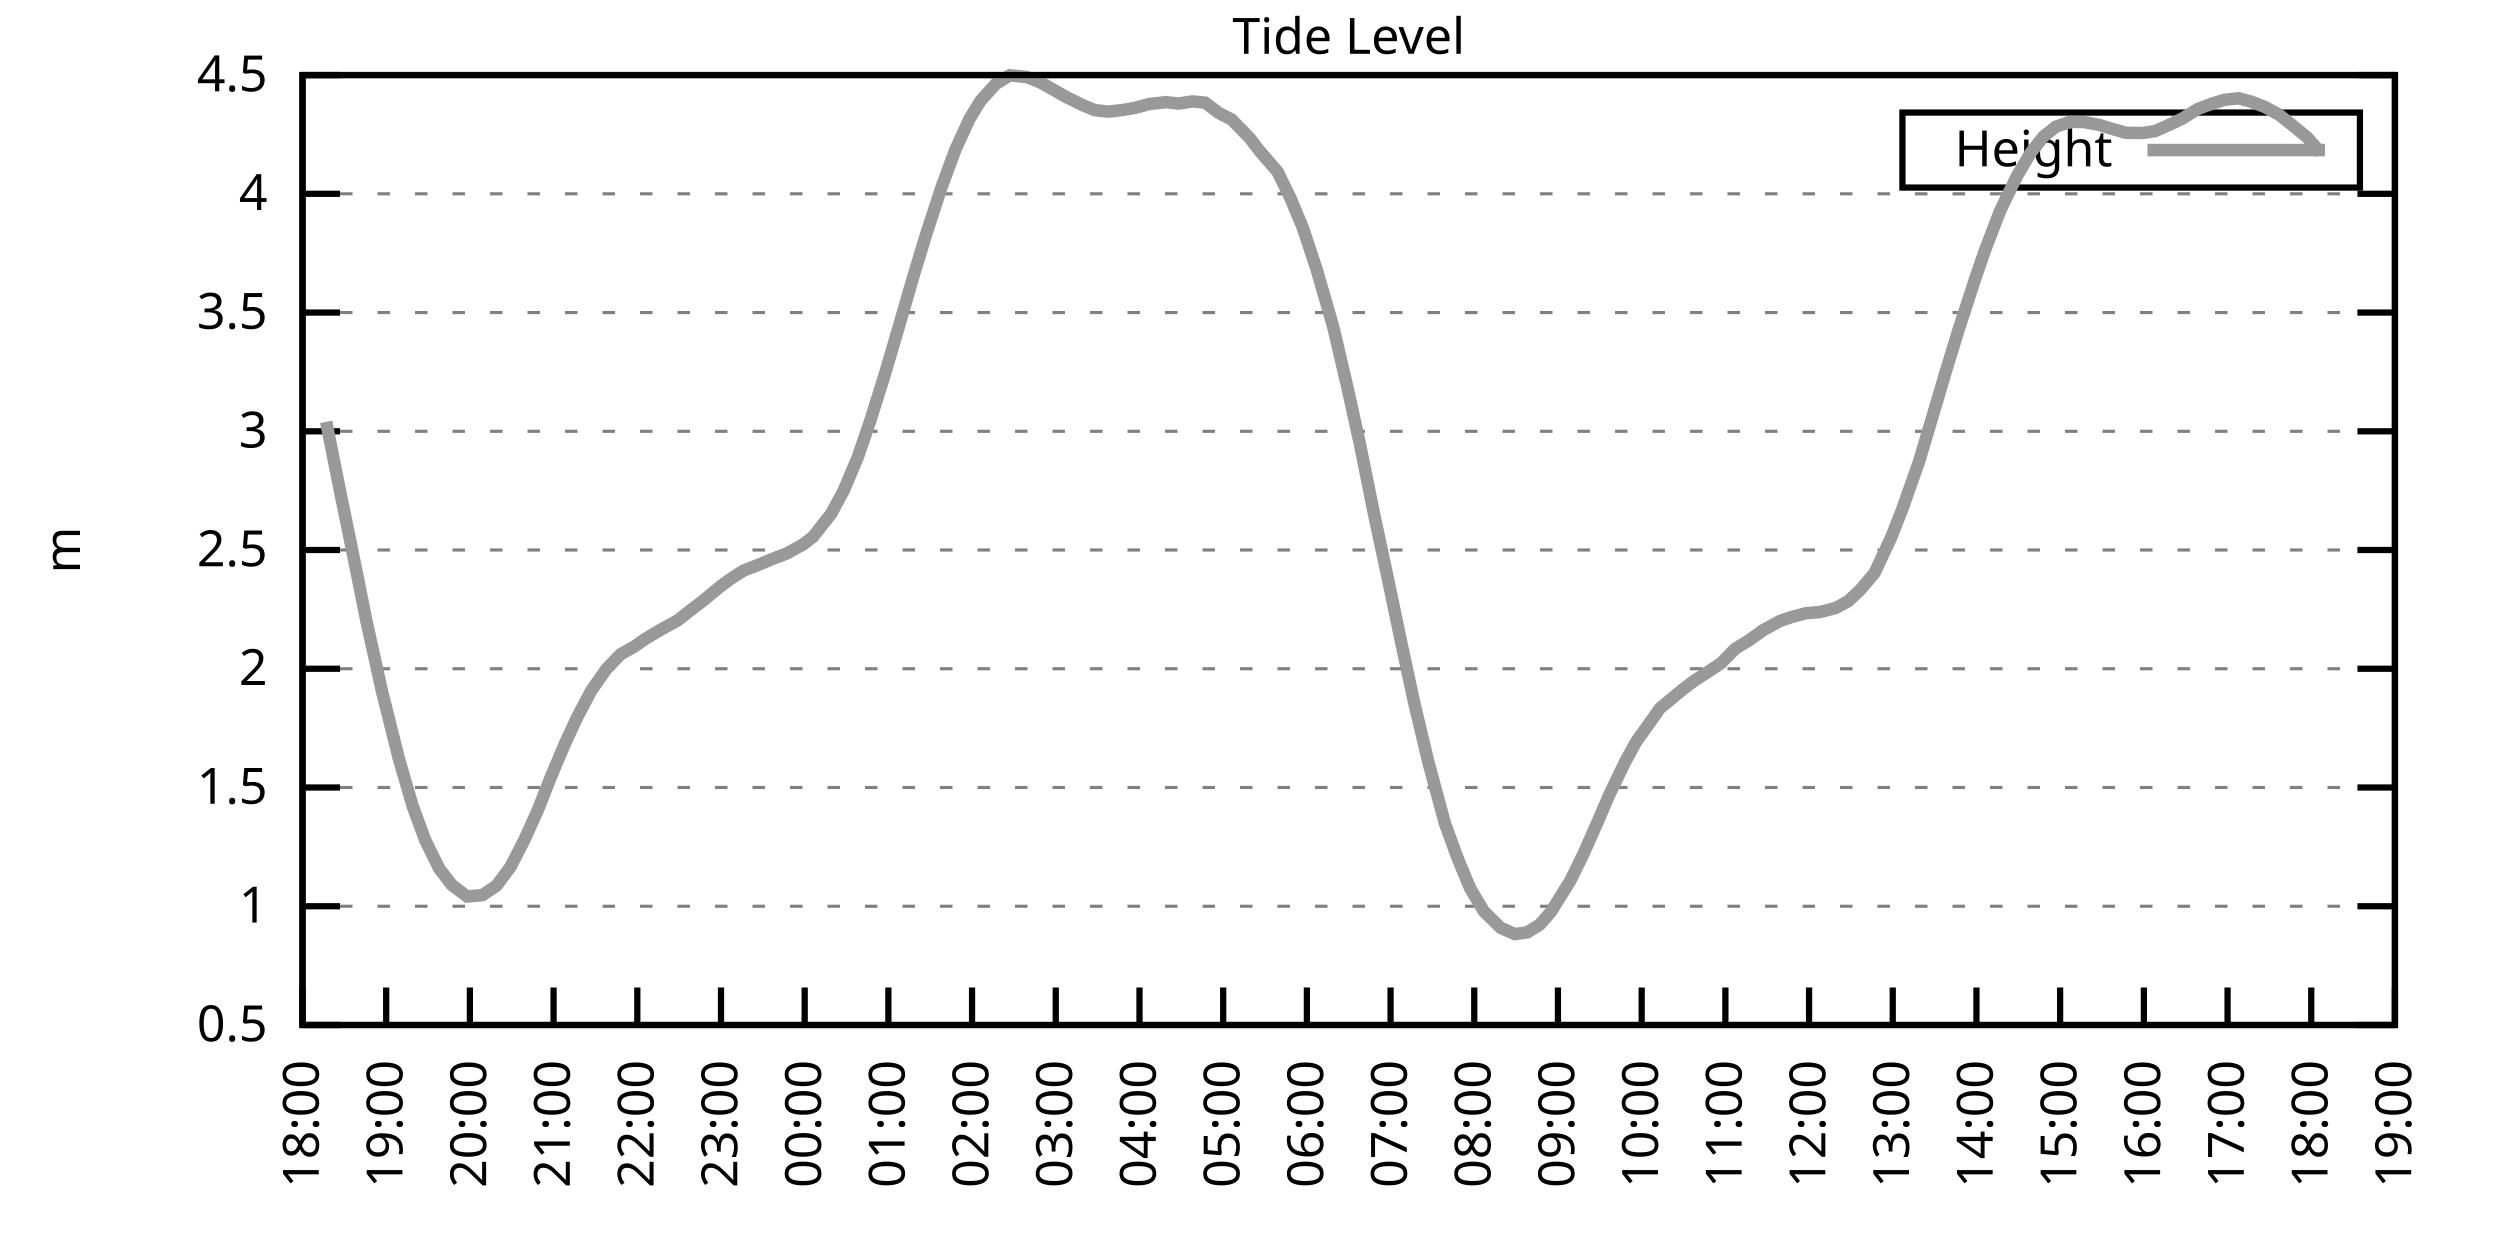
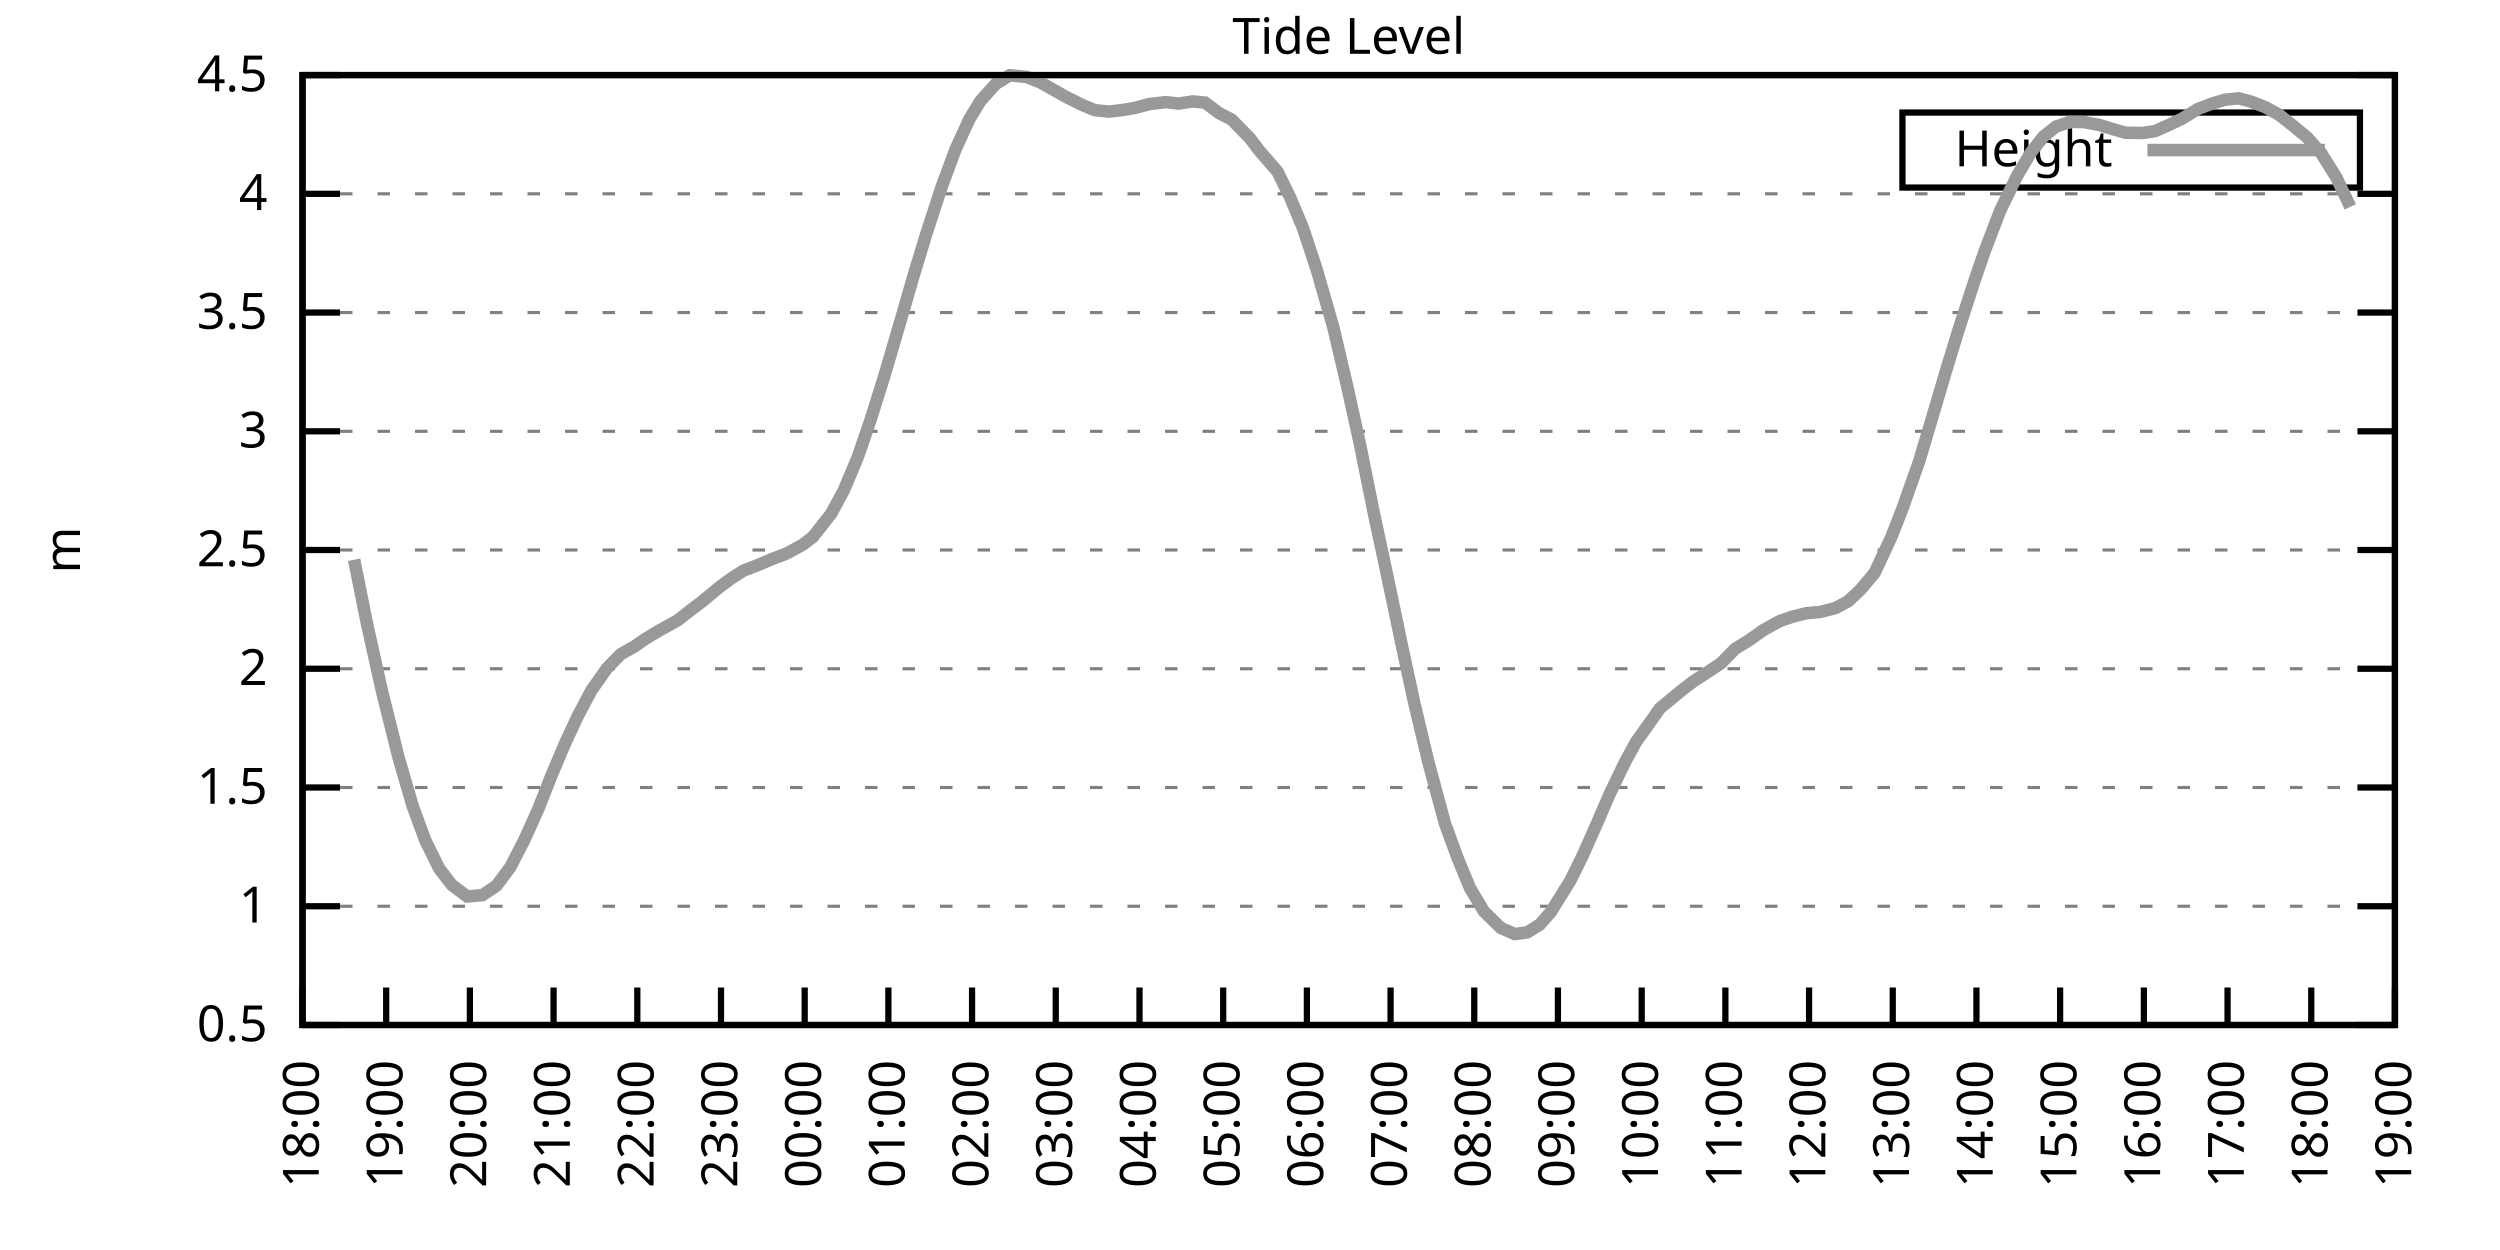
<svg xmlns="http://www.w3.org/2000/svg" xmlns:xlink="http://www.w3.org/1999/xlink" width="400" height="200" viewBox="0 0 400 200">
  <g id="gnuplot_canvas">
    <rect x="0" y="0" width="400" height="200" fill="none" />
    <defs>
      <circle id="gpDot" r="0.5" stroke-width="0.5" stroke="currentColor" />
      <path id="gpPt0" stroke-width="0.333" stroke="currentColor" d="M-1,0 h2 M0,-1 v2" />
      <path id="gpPt1" stroke-width="0.333" stroke="currentColor" d="M-1,-1 L1,1 M1,-1 L-1,1" />
      <path id="gpPt2" stroke-width="0.333" stroke="currentColor" d="M-1,0 L1,0 M0,-1 L0,1 M-1,-1 L1,1 M-1,1 L1,-1" />
      <rect id="gpPt3" stroke-width="0.333" stroke="currentColor" x="-1" y="-1" width="2" height="2" />
      <rect id="gpPt4" stroke-width="0.333" stroke="currentColor" fill="currentColor" x="-1" y="-1" width="2" height="2" />
      <circle id="gpPt5" stroke-width="0.333" stroke="currentColor" cx="0" cy="0" r="1" />
      <use xlink:href="#gpPt5" id="gpPt6" fill="currentColor" stroke="none" />
      <path id="gpPt7" stroke-width="0.333" stroke="currentColor" d="M0,-1.33 L-1.33,0.67 L1.33,0.67 z" />
      <use xlink:href="#gpPt7" id="gpPt8" fill="currentColor" stroke="none" />
      <use xlink:href="#gpPt7" id="gpPt9" stroke="currentColor" transform="rotate(180)" />
      <use xlink:href="#gpPt9" id="gpPt10" fill="currentColor" stroke="none" />
      <use xlink:href="#gpPt3" id="gpPt11" stroke="currentColor" transform="rotate(45)" />
      <use xlink:href="#gpPt11" id="gpPt12" fill="currentColor" stroke="none" />
      <path id="gpPt13" stroke-width="0.333" stroke="currentColor" d="M0,1.330 L1.265,0.411 L0.782,-1.067 L-0.782,-1.076 L-1.265,0.411 z" />
      <use xlink:href="#gpPt13" id="gpPt14" fill="currentColor" stroke="none" />
      <filter id="textbox" filterUnits="objectBoundingBox" x="0" y="0" height="1" width="1">
        <feFlood flood-color="white" flood-opacity="1" result="bgnd" />
        <feComposite in="SourceGraphic" in2="bgnd" operator="atop" />
      </filter>
      <filter id="greybox" filterUnits="objectBoundingBox" x="0" y="0" height="1" width="1">
        <feFlood flood-color="lightgrey" flood-opacity="1" result="grey" />
        <feComposite in="SourceGraphic" in2="grey" operator="atop" />
      </filter>
    </defs>
    <g fill="none" color="white" stroke="currentColor" stroke-width="1.00" stroke-linecap="butt" stroke-linejoin="miter">
</g>
    <g fill="none" color="black" stroke="currentColor" stroke-width="1.00" stroke-linecap="butt" stroke-linejoin="miter">
      <g stroke="none" shape-rendering="crispEdges">
        <polygon fill="rgb(255, 255, 255)" points="48.40,164.00 383.18,164.00 383.18,12.02 48.40,12.02 " />
      </g>
    </g>
    <g fill="none" color="black" stroke="currentColor" stroke-width="1.00" stroke-linecap="butt" stroke-linejoin="miter">
</g>
    <g fill="none" color="black" stroke="black" stroke-width="0.50" stroke-linecap="butt" stroke-linejoin="miter">
</g>
    <g fill="none" color="gray" stroke="currentColor" stroke-width="0.50" stroke-linecap="butt" stroke-linejoin="miter">
      <path stroke="gray" stroke-dasharray="2,4" class="gridline" d="M48.40,164.00 L383.19,164.00  " />
    </g>
    <g fill="none" color="gray" stroke="gray" stroke-width="1.00" stroke-linecap="butt" stroke-linejoin="miter">
</g>
    <g fill="none" color="black" stroke="currentColor" stroke-width="1.00" stroke-linecap="butt" stroke-linejoin="miter">
      <path stroke="black" d="M48.40,164.00 L54.40,164.00 M383.19,164.00 L377.19,164.00  " />
      <g transform="translate(42.80,166.60)" stroke="none" fill="black" font-family="Sans" font-size="8.00" text-anchor="end">
        <text>
          <tspan font-family="Sans"> 0.5</tspan>
        </text>
      </g>
    </g>
    <g fill="none" color="black" stroke="currentColor" stroke-width="1.00" stroke-linecap="butt" stroke-linejoin="miter">
</g>
    <g fill="none" color="black" stroke="black" stroke-width="0.50" stroke-linecap="butt" stroke-linejoin="miter">
</g>
    <g fill="none" color="gray" stroke="currentColor" stroke-width="0.50" stroke-linecap="butt" stroke-linejoin="miter">
      <path stroke="gray" stroke-dasharray="2,4" class="gridline" d="M48.40,145.00 L383.19,145.00  " />
    </g>
    <g fill="none" color="gray" stroke="gray" stroke-width="1.00" stroke-linecap="butt" stroke-linejoin="miter">
</g>
    <g fill="none" color="black" stroke="currentColor" stroke-width="1.00" stroke-linecap="butt" stroke-linejoin="miter">
      <path stroke="black" d="M48.40,145.00 L54.40,145.00 M383.19,145.00 L377.19,145.00  " />
      <g transform="translate(42.80,147.60)" stroke="none" fill="black" font-family="Sans" font-size="8.00" text-anchor="end">
        <text>
          <tspan font-family="Sans"> 1</tspan>
        </text>
      </g>
    </g>
    <g fill="none" color="black" stroke="currentColor" stroke-width="1.00" stroke-linecap="butt" stroke-linejoin="miter">
</g>
    <g fill="none" color="black" stroke="black" stroke-width="0.50" stroke-linecap="butt" stroke-linejoin="miter">
</g>
    <g fill="none" color="gray" stroke="currentColor" stroke-width="0.50" stroke-linecap="butt" stroke-linejoin="miter">
      <path stroke="gray" stroke-dasharray="2,4" class="gridline" d="M48.40,126.00 L383.19,126.00  " />
    </g>
    <g fill="none" color="gray" stroke="gray" stroke-width="1.00" stroke-linecap="butt" stroke-linejoin="miter">
</g>
    <g fill="none" color="black" stroke="currentColor" stroke-width="1.00" stroke-linecap="butt" stroke-linejoin="miter">
      <path stroke="black" d="M48.40,126.00 L54.40,126.00 M383.19,126.00 L377.19,126.00  " />
      <g transform="translate(42.80,128.60)" stroke="none" fill="black" font-family="Sans" font-size="8.00" text-anchor="end">
        <text>
          <tspan font-family="Sans"> 1.5</tspan>
        </text>
      </g>
    </g>
    <g fill="none" color="black" stroke="currentColor" stroke-width="1.00" stroke-linecap="butt" stroke-linejoin="miter">
</g>
    <g fill="none" color="black" stroke="black" stroke-width="0.50" stroke-linecap="butt" stroke-linejoin="miter">
</g>
    <g fill="none" color="gray" stroke="currentColor" stroke-width="0.50" stroke-linecap="butt" stroke-linejoin="miter">
      <path stroke="gray" stroke-dasharray="2,4" class="gridline" d="M48.40,107.00 L383.19,107.00  " />
    </g>
    <g fill="none" color="gray" stroke="gray" stroke-width="1.00" stroke-linecap="butt" stroke-linejoin="miter">
</g>
    <g fill="none" color="black" stroke="currentColor" stroke-width="1.00" stroke-linecap="butt" stroke-linejoin="miter">
      <path stroke="black" d="M48.40,107.00 L54.40,107.00 M383.19,107.00 L377.19,107.00  " />
      <g transform="translate(42.80,109.60)" stroke="none" fill="black" font-family="Sans" font-size="8.00" text-anchor="end">
        <text>
          <tspan font-family="Sans"> 2</tspan>
        </text>
      </g>
    </g>
    <g fill="none" color="black" stroke="currentColor" stroke-width="1.00" stroke-linecap="butt" stroke-linejoin="miter">
</g>
    <g fill="none" color="black" stroke="black" stroke-width="0.50" stroke-linecap="butt" stroke-linejoin="miter">
</g>
    <g fill="none" color="gray" stroke="currentColor" stroke-width="0.50" stroke-linecap="butt" stroke-linejoin="miter">
      <path stroke="gray" stroke-dasharray="2,4" class="gridline" d="M48.40,88.00 L383.19,88.00  " />
    </g>
    <g fill="none" color="gray" stroke="gray" stroke-width="1.00" stroke-linecap="butt" stroke-linejoin="miter">
</g>
    <g fill="none" color="black" stroke="currentColor" stroke-width="1.00" stroke-linecap="butt" stroke-linejoin="miter">
      <path stroke="black" d="M48.40,88.00 L54.40,88.00 M383.19,88.00 L377.19,88.00  " />
      <g transform="translate(42.80,90.60)" stroke="none" fill="black" font-family="Sans" font-size="8.00" text-anchor="end">
        <text>
          <tspan font-family="Sans"> 2.5</tspan>
        </text>
      </g>
    </g>
    <g fill="none" color="black" stroke="currentColor" stroke-width="1.00" stroke-linecap="butt" stroke-linejoin="miter">
</g>
    <g fill="none" color="black" stroke="black" stroke-width="0.50" stroke-linecap="butt" stroke-linejoin="miter">
</g>
    <g fill="none" color="gray" stroke="currentColor" stroke-width="0.50" stroke-linecap="butt" stroke-linejoin="miter">
      <path stroke="gray" stroke-dasharray="2,4" class="gridline" d="M48.40,69.01 L383.19,69.01  " />
    </g>
    <g fill="none" color="gray" stroke="gray" stroke-width="1.00" stroke-linecap="butt" stroke-linejoin="miter">
</g>
    <g fill="none" color="black" stroke="currentColor" stroke-width="1.00" stroke-linecap="butt" stroke-linejoin="miter">
      <path stroke="black" d="M48.40,69.01 L54.40,69.01 M383.19,69.01 L377.19,69.01  " />
      <g transform="translate(42.80,71.61)" stroke="none" fill="black" font-family="Sans" font-size="8.00" text-anchor="end">
        <text>
          <tspan font-family="Sans"> 3</tspan>
        </text>
      </g>
    </g>
    <g fill="none" color="black" stroke="currentColor" stroke-width="1.00" stroke-linecap="butt" stroke-linejoin="miter">
</g>
    <g fill="none" color="black" stroke="black" stroke-width="0.50" stroke-linecap="butt" stroke-linejoin="miter">
</g>
    <g fill="none" color="gray" stroke="currentColor" stroke-width="0.50" stroke-linecap="butt" stroke-linejoin="miter">
      <path stroke="gray" stroke-dasharray="2,4" class="gridline" d="M48.40,50.01 L383.19,50.01  " />
    </g>
    <g fill="none" color="gray" stroke="gray" stroke-width="1.00" stroke-linecap="butt" stroke-linejoin="miter">
</g>
    <g fill="none" color="black" stroke="currentColor" stroke-width="1.00" stroke-linecap="butt" stroke-linejoin="miter">
      <path stroke="black" d="M48.40,50.01 L54.40,50.01 M383.19,50.01 L377.19,50.01  " />
      <g transform="translate(42.80,52.61)" stroke="none" fill="black" font-family="Sans" font-size="8.00" text-anchor="end">
        <text>
          <tspan font-family="Sans"> 3.5</tspan>
        </text>
      </g>
    </g>
    <g fill="none" color="black" stroke="currentColor" stroke-width="1.00" stroke-linecap="butt" stroke-linejoin="miter">
</g>
    <g fill="none" color="black" stroke="black" stroke-width="0.50" stroke-linecap="butt" stroke-linejoin="miter">
</g>
    <g fill="none" color="gray" stroke="currentColor" stroke-width="0.50" stroke-linecap="butt" stroke-linejoin="miter">
      <path stroke="gray" stroke-dasharray="2,4" class="gridline" d="M48.40,31.01 L383.19,31.01  " />
    </g>
    <g fill="none" color="gray" stroke="gray" stroke-width="1.00" stroke-linecap="butt" stroke-linejoin="miter">
</g>
    <g fill="none" color="black" stroke="currentColor" stroke-width="1.00" stroke-linecap="butt" stroke-linejoin="miter">
      <path stroke="black" d="M48.40,31.01 L54.40,31.01 M383.19,31.01 L377.19,31.01  " />
      <g transform="translate(42.80,33.61)" stroke="none" fill="black" font-family="Sans" font-size="8.00" text-anchor="end">
        <text>
          <tspan font-family="Sans"> 4</tspan>
        </text>
      </g>
    </g>
    <g fill="none" color="black" stroke="currentColor" stroke-width="1.00" stroke-linecap="butt" stroke-linejoin="miter">
</g>
    <g fill="none" color="black" stroke="black" stroke-width="0.50" stroke-linecap="butt" stroke-linejoin="miter">
</g>
    <g fill="none" color="gray" stroke="currentColor" stroke-width="0.50" stroke-linecap="butt" stroke-linejoin="miter">
      <path stroke="gray" stroke-dasharray="2,4" class="gridline" d="M48.40,12.01 L383.19,12.01  " />
    </g>
    <g fill="none" color="gray" stroke="gray" stroke-width="1.00" stroke-linecap="butt" stroke-linejoin="miter">
</g>
    <g fill="none" color="black" stroke="currentColor" stroke-width="1.00" stroke-linecap="butt" stroke-linejoin="miter">
      <path stroke="black" d="M48.40,12.01 L54.40,12.01 M383.19,12.01 L377.19,12.01  " />
      <g transform="translate(42.80,14.61)" stroke="none" fill="black" font-family="Sans" font-size="8.00" text-anchor="end">
        <text>
          <tspan font-family="Sans"> 4.5</tspan>
        </text>
      </g>
    </g>
    <g fill="none" color="black" stroke="currentColor" stroke-width="1.00" stroke-linecap="butt" stroke-linejoin="miter">
      <path stroke="black" d="M48.40,164.00 L48.40,158.00  " />
      <g transform="translate(51.00,169.60) rotate(270.00)" stroke="none" fill="black" font-family="Sans" font-size="8.00" text-anchor="end">
        <text>
          <tspan font-family="Sans">18:00</tspan>
        </text>
      </g>
    </g>
    <g fill="none" color="black" stroke="currentColor" stroke-width="1.00" stroke-linecap="butt" stroke-linejoin="miter">
      <path stroke="black" d="M61.79,164.00 L61.79,158.00  " />
      <g transform="translate(64.39,169.60) rotate(270.00)" stroke="none" fill="black" font-family="Sans" font-size="8.00" text-anchor="end">
        <text>
          <tspan font-family="Sans">19:00</tspan>
        </text>
      </g>
    </g>
    <g fill="none" color="black" stroke="currentColor" stroke-width="1.00" stroke-linecap="butt" stroke-linejoin="miter">
      <path stroke="black" d="M75.18,164.00 L75.18,158.00  " />
      <g transform="translate(77.78,169.60) rotate(270.00)" stroke="none" fill="black" font-family="Sans" font-size="8.00" text-anchor="end">
        <text>
          <tspan font-family="Sans">20:00</tspan>
        </text>
      </g>
    </g>
    <g fill="none" color="black" stroke="currentColor" stroke-width="1.00" stroke-linecap="butt" stroke-linejoin="miter">
      <path stroke="black" d="M88.57,164.00 L88.57,158.00  " />
      <g transform="translate(91.17,169.60) rotate(270.00)" stroke="none" fill="black" font-family="Sans" font-size="8.00" text-anchor="end">
        <text>
          <tspan font-family="Sans">21:00</tspan>
        </text>
      </g>
    </g>
    <g fill="none" color="black" stroke="currentColor" stroke-width="1.00" stroke-linecap="butt" stroke-linejoin="miter">
      <path stroke="black" d="M101.97,164.00 L101.97,158.00  " />
      <g transform="translate(104.57,169.60) rotate(270.00)" stroke="none" fill="black" font-family="Sans" font-size="8.00" text-anchor="end">
        <text>
          <tspan font-family="Sans">22:00</tspan>
        </text>
      </g>
    </g>
    <g fill="none" color="black" stroke="currentColor" stroke-width="1.00" stroke-linecap="butt" stroke-linejoin="miter">
      <path stroke="black" d="M115.36,164.00 L115.36,158.00  " />
      <g transform="translate(117.96,169.60) rotate(270.00)" stroke="none" fill="black" font-family="Sans" font-size="8.00" text-anchor="end">
        <text>
          <tspan font-family="Sans">23:00</tspan>
        </text>
      </g>
    </g>
    <g fill="none" color="black" stroke="currentColor" stroke-width="1.00" stroke-linecap="butt" stroke-linejoin="miter">
      <path stroke="black" d="M128.75,164.00 L128.75,158.00  " />
      <g transform="translate(131.35,169.60) rotate(270.00)" stroke="none" fill="black" font-family="Sans" font-size="8.00" text-anchor="end">
        <text>
          <tspan font-family="Sans">00:00</tspan>
        </text>
      </g>
    </g>
    <g fill="none" color="black" stroke="currentColor" stroke-width="1.00" stroke-linecap="butt" stroke-linejoin="miter">
      <path stroke="black" d="M142.14,164.00 L142.14,158.00  " />
      <g transform="translate(144.74,169.60) rotate(270.00)" stroke="none" fill="black" font-family="Sans" font-size="8.00" text-anchor="end">
        <text>
          <tspan font-family="Sans">01:00</tspan>
        </text>
      </g>
    </g>
    <g fill="none" color="black" stroke="currentColor" stroke-width="1.00" stroke-linecap="butt" stroke-linejoin="miter">
      <path stroke="black" d="M155.53,164.00 L155.53,158.00  " />
      <g transform="translate(158.13,169.60) rotate(270.00)" stroke="none" fill="black" font-family="Sans" font-size="8.00" text-anchor="end">
        <text>
          <tspan font-family="Sans">02:00</tspan>
        </text>
      </g>
    </g>
    <g fill="none" color="black" stroke="currentColor" stroke-width="1.00" stroke-linecap="butt" stroke-linejoin="miter">
      <path stroke="black" d="M168.92,164.00 L168.92,158.00  " />
      <g transform="translate(171.52,169.60) rotate(270.00)" stroke="none" fill="black" font-family="Sans" font-size="8.00" text-anchor="end">
        <text>
          <tspan font-family="Sans">03:00</tspan>
        </text>
      </g>
    </g>
    <g fill="none" color="black" stroke="currentColor" stroke-width="1.00" stroke-linecap="butt" stroke-linejoin="miter">
      <path stroke="black" d="M182.32,164.00 L182.32,158.00  " />
      <g transform="translate(184.92,169.60) rotate(270.00)" stroke="none" fill="black" font-family="Sans" font-size="8.00" text-anchor="end">
        <text>
          <tspan font-family="Sans">04:00</tspan>
        </text>
      </g>
    </g>
    <g fill="none" color="black" stroke="currentColor" stroke-width="1.00" stroke-linecap="butt" stroke-linejoin="miter">
      <path stroke="black" d="M195.71,164.00 L195.71,158.00  " />
      <g transform="translate(198.31,169.60) rotate(270.00)" stroke="none" fill="black" font-family="Sans" font-size="8.00" text-anchor="end">
        <text>
          <tspan font-family="Sans">05:00</tspan>
        </text>
      </g>
    </g>
    <g fill="none" color="black" stroke="currentColor" stroke-width="1.00" stroke-linecap="butt" stroke-linejoin="miter">
      <path stroke="black" d="M209.10,164.00 L209.10,158.00  " />
      <g transform="translate(211.70,169.60) rotate(270.00)" stroke="none" fill="black" font-family="Sans" font-size="8.00" text-anchor="end">
        <text>
          <tspan font-family="Sans">06:00</tspan>
        </text>
      </g>
    </g>
    <g fill="none" color="black" stroke="currentColor" stroke-width="1.00" stroke-linecap="butt" stroke-linejoin="miter">
      <path stroke="black" d="M222.49,164.00 L222.49,158.00  " />
      <g transform="translate(225.09,169.60) rotate(270.00)" stroke="none" fill="black" font-family="Sans" font-size="8.00" text-anchor="end">
        <text>
          <tspan font-family="Sans">07:00</tspan>
        </text>
      </g>
    </g>
    <g fill="none" color="black" stroke="currentColor" stroke-width="1.00" stroke-linecap="butt" stroke-linejoin="miter">
      <path stroke="black" d="M235.88,164.00 L235.88,158.00  " />
      <g transform="translate(238.48,169.60) rotate(270.00)" stroke="none" fill="black" font-family="Sans" font-size="8.00" text-anchor="end">
        <text>
          <tspan font-family="Sans">08:00</tspan>
        </text>
      </g>
    </g>
    <g fill="none" color="black" stroke="currentColor" stroke-width="1.00" stroke-linecap="butt" stroke-linejoin="miter">
      <path stroke="black" d="M249.27,164.00 L249.27,158.00  " />
      <g transform="translate(251.87,169.60) rotate(270.00)" stroke="none" fill="black" font-family="Sans" font-size="8.00" text-anchor="end">
        <text>
          <tspan font-family="Sans">09:00</tspan>
        </text>
      </g>
    </g>
    <g fill="none" color="black" stroke="currentColor" stroke-width="1.00" stroke-linecap="butt" stroke-linejoin="miter">
      <path stroke="black" d="M262.67,164.00 L262.67,158.00  " />
      <g transform="translate(265.27,169.60) rotate(270.00)" stroke="none" fill="black" font-family="Sans" font-size="8.00" text-anchor="end">
        <text>
          <tspan font-family="Sans">10:00</tspan>
        </text>
      </g>
    </g>
    <g fill="none" color="black" stroke="currentColor" stroke-width="1.00" stroke-linecap="butt" stroke-linejoin="miter">
      <path stroke="black" d="M276.06,164.00 L276.06,158.00  " />
      <g transform="translate(278.66,169.60) rotate(270.00)" stroke="none" fill="black" font-family="Sans" font-size="8.00" text-anchor="end">
        <text>
          <tspan font-family="Sans">11:00</tspan>
        </text>
      </g>
    </g>
    <g fill="none" color="black" stroke="currentColor" stroke-width="1.00" stroke-linecap="butt" stroke-linejoin="miter">
      <path stroke="black" d="M289.45,164.00 L289.45,158.00  " />
      <g transform="translate(292.05,169.60) rotate(270.00)" stroke="none" fill="black" font-family="Sans" font-size="8.00" text-anchor="end">
        <text>
          <tspan font-family="Sans">12:00</tspan>
        </text>
      </g>
    </g>
    <g fill="none" color="black" stroke="currentColor" stroke-width="1.00" stroke-linecap="butt" stroke-linejoin="miter">
      <path stroke="black" d="M302.84,164.00 L302.84,158.00  " />
      <g transform="translate(305.44,169.60) rotate(270.00)" stroke="none" fill="black" font-family="Sans" font-size="8.00" text-anchor="end">
        <text>
          <tspan font-family="Sans">13:00</tspan>
        </text>
      </g>
    </g>
    <g fill="none" color="black" stroke="currentColor" stroke-width="1.00" stroke-linecap="butt" stroke-linejoin="miter">
      <path stroke="black" d="M316.23,164.00 L316.23,158.00  " />
      <g transform="translate(318.83,169.60) rotate(270.00)" stroke="none" fill="black" font-family="Sans" font-size="8.00" text-anchor="end">
        <text>
          <tspan font-family="Sans">14:00</tspan>
        </text>
      </g>
    </g>
    <g fill="none" color="black" stroke="currentColor" stroke-width="1.00" stroke-linecap="butt" stroke-linejoin="miter">
      <path stroke="black" d="M329.62,164.00 L329.62,158.00  " />
      <g transform="translate(332.22,169.60) rotate(270.00)" stroke="none" fill="black" font-family="Sans" font-size="8.00" text-anchor="end">
        <text>
          <tspan font-family="Sans">15:00</tspan>
        </text>
      </g>
    </g>
    <g fill="none" color="black" stroke="currentColor" stroke-width="1.00" stroke-linecap="butt" stroke-linejoin="miter">
      <path stroke="black" d="M343.02,164.00 L343.02,158.00  " />
      <g transform="translate(345.62,169.60) rotate(270.00)" stroke="none" fill="black" font-family="Sans" font-size="8.00" text-anchor="end">
        <text>
          <tspan font-family="Sans">16:00</tspan>
        </text>
      </g>
    </g>
    <g fill="none" color="black" stroke="currentColor" stroke-width="1.00" stroke-linecap="butt" stroke-linejoin="miter">
      <path stroke="black" d="M356.41,164.00 L356.41,158.00  " />
      <g transform="translate(359.01,169.60) rotate(270.00)" stroke="none" fill="black" font-family="Sans" font-size="8.00" text-anchor="end">
        <text>
          <tspan font-family="Sans">17:00</tspan>
        </text>
      </g>
    </g>
    <g fill="none" color="black" stroke="currentColor" stroke-width="1.00" stroke-linecap="butt" stroke-linejoin="miter">
      <path stroke="black" d="M369.80,164.00 L369.80,158.00  " />
      <g transform="translate(372.40,169.60) rotate(270.00)" stroke="none" fill="black" font-family="Sans" font-size="8.00" text-anchor="end">
        <text>
          <tspan font-family="Sans">18:00</tspan>
        </text>
      </g>
    </g>
    <g fill="none" color="black" stroke="currentColor" stroke-width="1.00" stroke-linecap="butt" stroke-linejoin="miter">
      <path stroke="black" d="M383.19,164.00 L383.19,158.00  " />
      <g transform="translate(385.79,169.60) rotate(270.00)" stroke="none" fill="black" font-family="Sans" font-size="8.00" text-anchor="end">
        <text>
          <tspan font-family="Sans">19:00</tspan>
        </text>
      </g>
    </g>
    <g fill="none" color="black" stroke="currentColor" stroke-width="1.00" stroke-linecap="butt" stroke-linejoin="miter">
</g>
    <g fill="none" color="black" stroke="currentColor" stroke-width="1.00" stroke-linecap="butt" stroke-linejoin="miter">
      <path stroke="black" d="M48.40,12.01 L48.40,164.00 L383.19,164.00 L383.19,12.01 L48.40,12.01 Z  " />
    </g>
    <g fill="none" color="black" stroke="currentColor" stroke-width="1.00" stroke-linecap="butt" stroke-linejoin="miter">
</g>
    <g fill="none" color="black" stroke="currentColor" stroke-width="1.00" stroke-linecap="butt" stroke-linejoin="miter">
      <path stroke="black" d="M304.39,30.01 L304.39,18.01 L377.59,18.01 L377.59,30.01 L304.39,30.01 Z  " />
    </g>
    <g id="Tide_level_plot_1">
      <g fill="none" color="white" stroke="black" stroke-width="2.00" stroke-linecap="butt" stroke-linejoin="miter">
</g>
      <g fill="none" color="black" stroke="currentColor" stroke-width="2.00" stroke-linecap="butt" stroke-linejoin="miter">
        <g transform="translate(337.99,26.61)" stroke="none" fill="black" font-family="Sans" font-size="8.00" text-anchor="end">
          <text>
            <tspan font-family="Sans">Height</tspan>
          </text>
        </g>
      </g>
      <g fill="none" color="black" stroke="currentColor" stroke-width="2.00" stroke-linecap="butt" stroke-linejoin="miter">
-         <path stroke="rgb(153, 153, 153)" d="M343.59,24.01 L371.99,24.01 M52.19,67.49 L54.43,78.70 L56.66,89.56 L58.67,99.56 L61.12,110.61 L63.80,121.33   L66.03,128.97 L68.04,134.44 L70.27,138.96 L72.28,141.58 L74.74,143.44 L77.19,143.22 L79.42,141.73 L81.66,138.73   L83.89,134.40 L86.12,129.46 L88.13,124.33 L90.36,119.05 L92.37,114.72 L94.60,110.50 L97.06,107.00 L99.29,104.69   L101.52,103.43 L103.31,102.18 L105.54,100.85 L108.44,99.25 L110.22,97.85 L112.46,96.14 L115.13,93.93 L116.92,92.60   L118.93,91.31 L121.38,90.36 L123.62,89.41 L125.85,88.57 L128.53,87.09 L130.09,85.88 L132.99,82.19 L135.00,78.47   L137.23,73.19 L139.24,67.33 L141.47,60.23 L143.93,51.87 L146.16,44.16 L148.17,37.54 L150.62,30.02 L152.85,23.98   L155.09,19.08 L156.87,16.15 L159.33,13.42 L161.56,12.05 L164.24,12.31 L166.47,13.19 L168.70,14.44 L170.49,15.47   L173.17,16.80 L175.17,17.63 L177.41,17.86 L179.64,17.60 L181.65,17.25 L183.88,16.65 L186.56,16.34 L188.57,16.57   L190.80,16.23 L192.81,16.42 L195.04,18.09 L197.05,19.12 L199.95,22.08 L201.51,24.13 L204.41,27.47 L206.42,31.58   L208.43,36.37 L210.66,43.09 L213.34,52.40 L215.57,61.90 L217.58,71.02 L219.81,82.08 L222.04,92.49 L224.28,103.20   L226.29,112.51 L228.52,121.86 L231.20,131.78 L233.20,137.25 L235.21,142.11 L237.44,145.84 L240.12,148.46 L242.36,149.45   L244.36,149.18 L246.37,147.93 L248.16,145.88 L251.28,140.86 L253.29,136.76 L255.52,131.74 L257.53,127.07 L259.99,121.97   L261.77,118.71 L264.45,114.95 L265.57,113.35 L269.14,110.39 L271.15,108.87 L272.93,107.73 L275.39,106.09 L277.62,103.81   L279.85,102.44 L282.08,100.85 L284.76,99.37 L286.77,98.68 L289.00,98.11 L291.23,97.92 L293.69,97.28 L295.70,96.21   L297.71,94.31 L299.94,91.65 L302.62,85.92 L304.40,81.36 L307.08,73.76 L309.31,66.27 L311.32,59.47 L313.33,52.90   L316.01,44.65 L317.57,40.13 L320.03,33.71 L322.70,28.20 L324.94,24.40 L326.95,21.85 L328.95,20.26 L331.19,19.50   L333.42,19.53 L335.87,19.99 L338.10,20.67 L340.11,21.24 L342.79,21.28 L344.80,20.98 L347.03,19.99 L349.04,19.04   L351.72,17.41 L353.95,16.57 L355.96,15.96 L358.19,15.73 L360.20,16.27 L362.43,17.14 L364.66,18.36 L366.90,20.14   L369.13,21.97 L371.36,24.47  " />
+         <path stroke="rgb(153, 153, 153)" d="M343.59,24.01 L371.99,24.01 M56.66,89.56 L58.67,99.56 L61.12,110.61 L63.80,121.33 L66.03,128.97 L68.04,134.44   L70.27,138.96 L72.28,141.58 L74.74,143.44 L77.19,143.22 L79.42,141.73 L81.66,138.73 L83.89,134.40 L86.12,129.46   L88.13,124.33 L90.36,119.05 L92.37,114.72 L94.60,110.50 L97.06,107.00 L99.29,104.69 L101.52,103.43 L103.31,102.18   L105.54,100.85 L108.44,99.25 L110.22,97.85 L112.46,96.14 L115.13,93.93 L116.92,92.60 L118.93,91.31 L121.38,90.36   L123.62,89.41 L125.85,88.57 L128.53,87.09 L130.09,85.88 L132.99,82.19 L135.00,78.47 L137.23,73.19 L139.24,67.33   L141.47,60.23 L143.93,51.87 L146.16,44.16 L148.17,37.54 L150.62,30.02 L152.85,23.98 L155.09,19.08 L156.87,16.15   L159.33,13.42 L161.56,12.05 L164.24,12.31 L166.47,13.19 L168.70,14.44 L170.49,15.47 L173.17,16.80 L175.17,17.63   L177.41,17.86 L179.64,17.60 L181.65,17.25 L183.88,16.65 L186.56,16.34 L188.57,16.57 L190.80,16.23 L192.81,16.42   L195.04,18.09 L197.05,19.12 L199.95,22.08 L201.51,24.13 L204.41,27.47 L206.42,31.58 L208.43,36.37 L210.66,43.09   L213.34,52.40 L215.57,61.90 L217.58,71.02 L219.81,82.08 L222.04,92.49 L224.28,103.20 L226.29,112.51 L228.52,121.86   L231.20,131.78 L233.20,137.25 L235.21,142.11 L237.44,145.84 L240.12,148.46 L242.36,149.45 L244.36,149.18 L246.37,147.93   L248.16,145.88 L251.28,140.86 L253.29,136.76 L255.52,131.74 L257.53,127.07 L259.99,121.97 L261.77,118.71 L264.45,114.95   L265.57,113.35 L269.14,110.39 L271.15,108.87 L272.93,107.73 L275.39,106.09 L277.62,103.81 L279.85,102.44 L282.08,100.85   L284.76,99.37 L286.77,98.68 L289.00,98.11 L291.23,97.92 L293.69,97.28 L295.70,96.21 L297.71,94.31 L299.94,91.65   L302.62,85.92 L304.40,81.36 L307.08,73.76 L309.31,66.27 L311.32,59.47 L313.33,52.90 L316.01,44.65 L317.57,40.13   L320.03,33.71 L322.70,28.20 L324.94,24.40 L326.95,21.85 L328.95,20.26 L331.19,19.50 L333.42,19.53 L335.87,19.99   L338.10,20.67 L340.11,21.24 L342.79,21.28 L344.80,20.98 L347.03,19.99 L349.04,19.04 L351.72,17.41 L353.95,16.57   L355.96,15.96 L358.19,15.73 L360.20,16.27 L362.43,17.14 L364.66,18.36 L366.90,20.14 L369.13,21.97 L371.36,24.47   L373.82,28.39 L376.05,33.10  " />
      </g>
    </g>
    <g fill="none" color="black" stroke="currentColor" stroke-width="2.00" stroke-linecap="butt" stroke-linejoin="miter">
</g>
    <g fill="none" color="black" stroke="black" stroke-width="1.00" stroke-linecap="butt" stroke-linejoin="miter">
</g>
    <g fill="none" color="black" stroke="currentColor" stroke-width="1.00" stroke-linecap="butt" stroke-linejoin="miter">
      <path stroke="black" d="M48.40,12.01 L48.40,164.00 L383.19,164.00 L383.19,12.01 L48.40,12.01 Z  " />
      <g transform="translate(12.80,88.01) rotate(270.00)" stroke="none" fill="black" font-family="Sans" font-size="8.00" text-anchor="middle">
        <text>
          <tspan font-family="Sans">m</tspan>
        </text>
      </g>
    </g>
    <g fill="none" color="black" stroke="currentColor" stroke-width="1.00" stroke-linecap="butt" stroke-linejoin="miter">
</g>
    <g fill="none" color="black" stroke="currentColor" stroke-width="1.00" stroke-linecap="butt" stroke-linejoin="miter">
      <g transform="translate(215.79,8.61)" stroke="none" fill="black" font-family="Sans" font-size="8.00" text-anchor="middle">
        <text>
          <tspan font-family="Sans">Tide Level</tspan>
        </text>
      </g>
    </g>
    <g fill="none" color="black" stroke="currentColor" stroke-width="1.00" stroke-linecap="butt" stroke-linejoin="miter">
</g>
  </g>
</svg>
